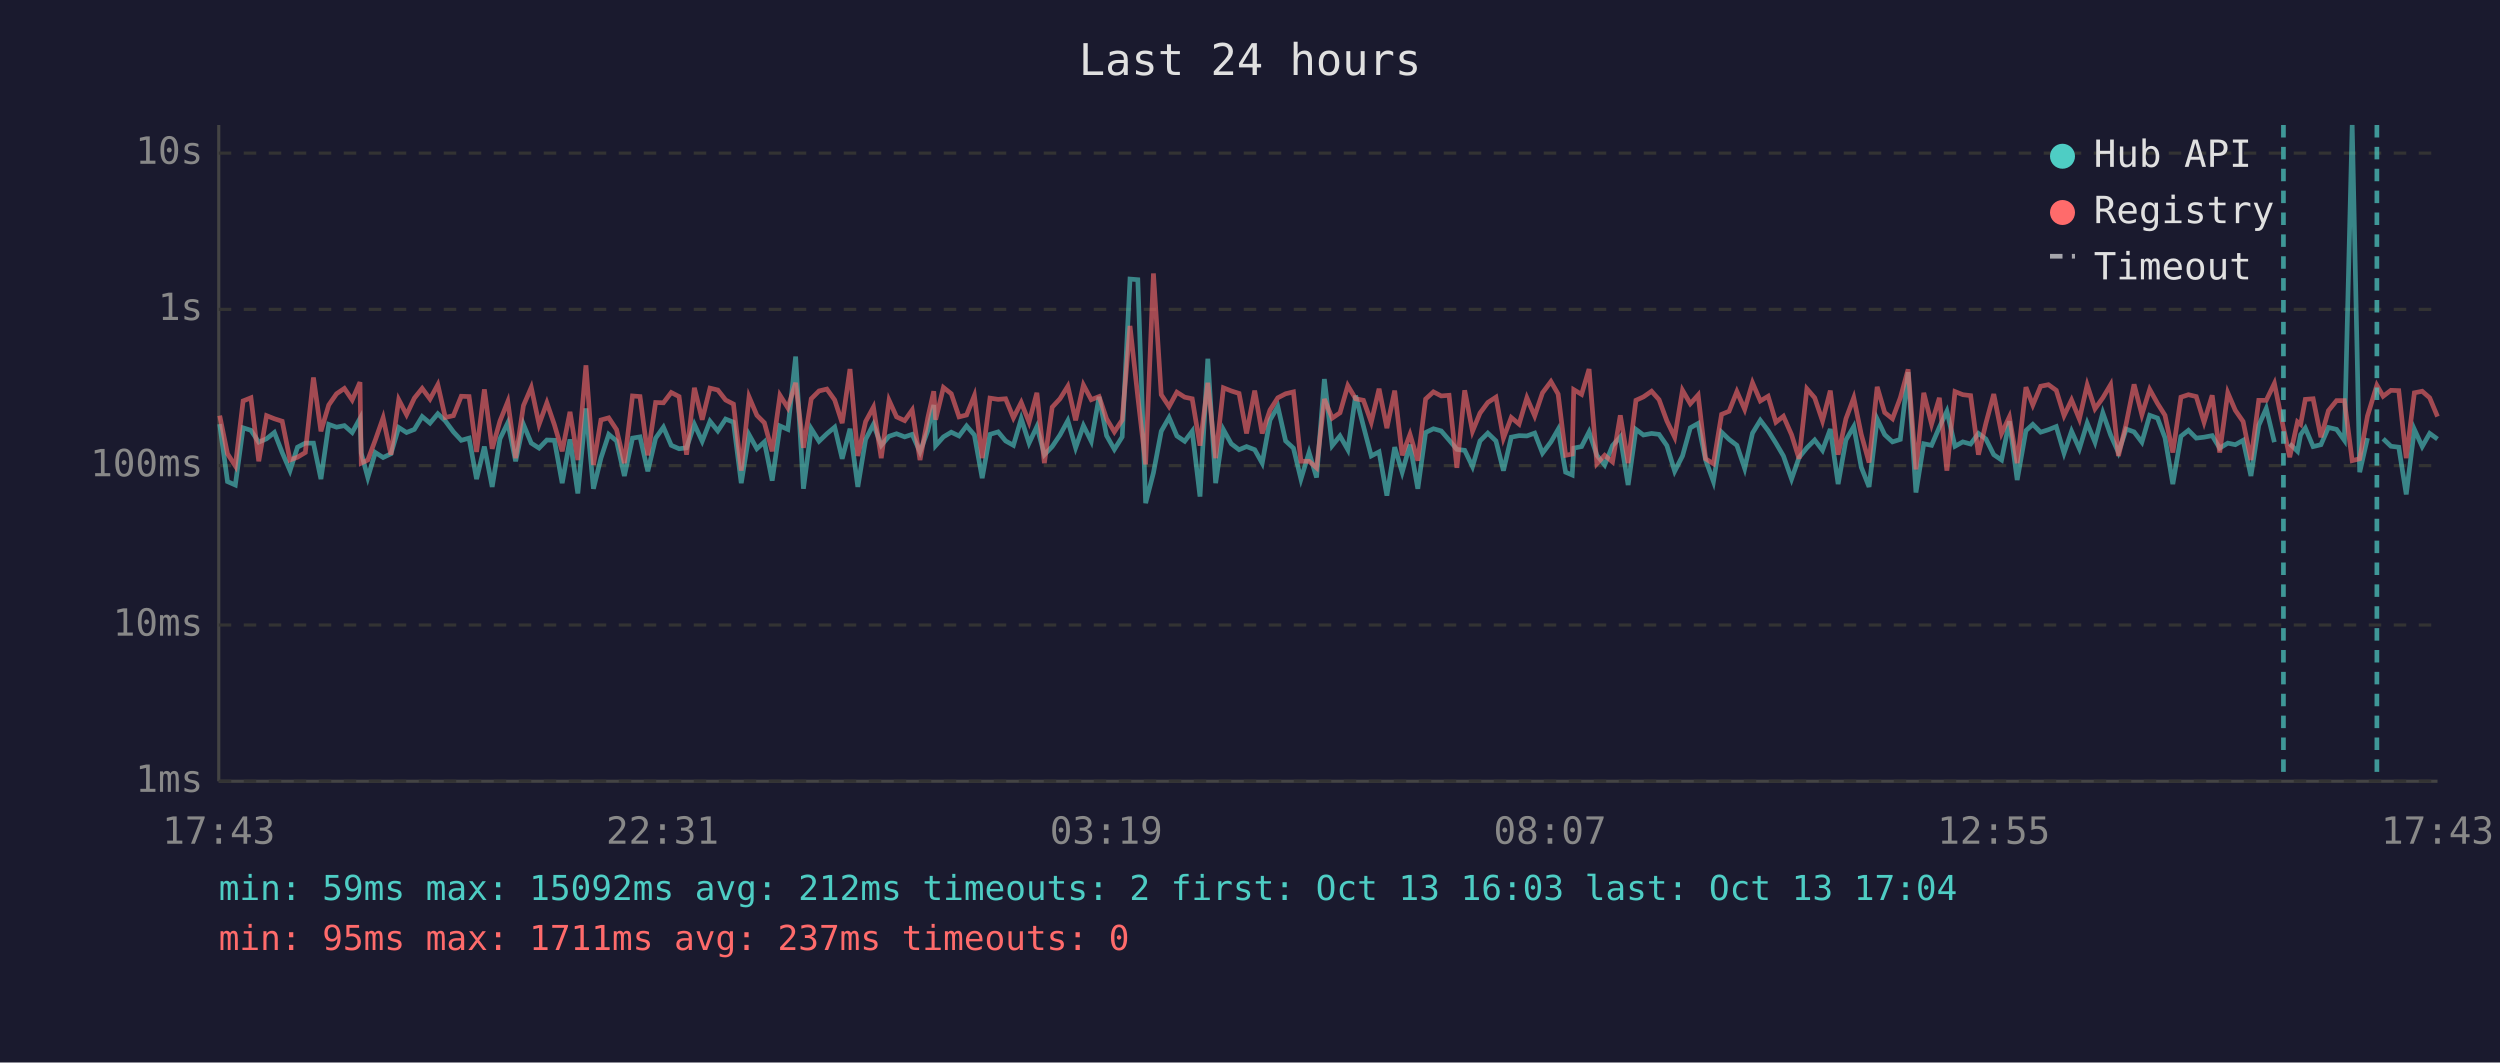
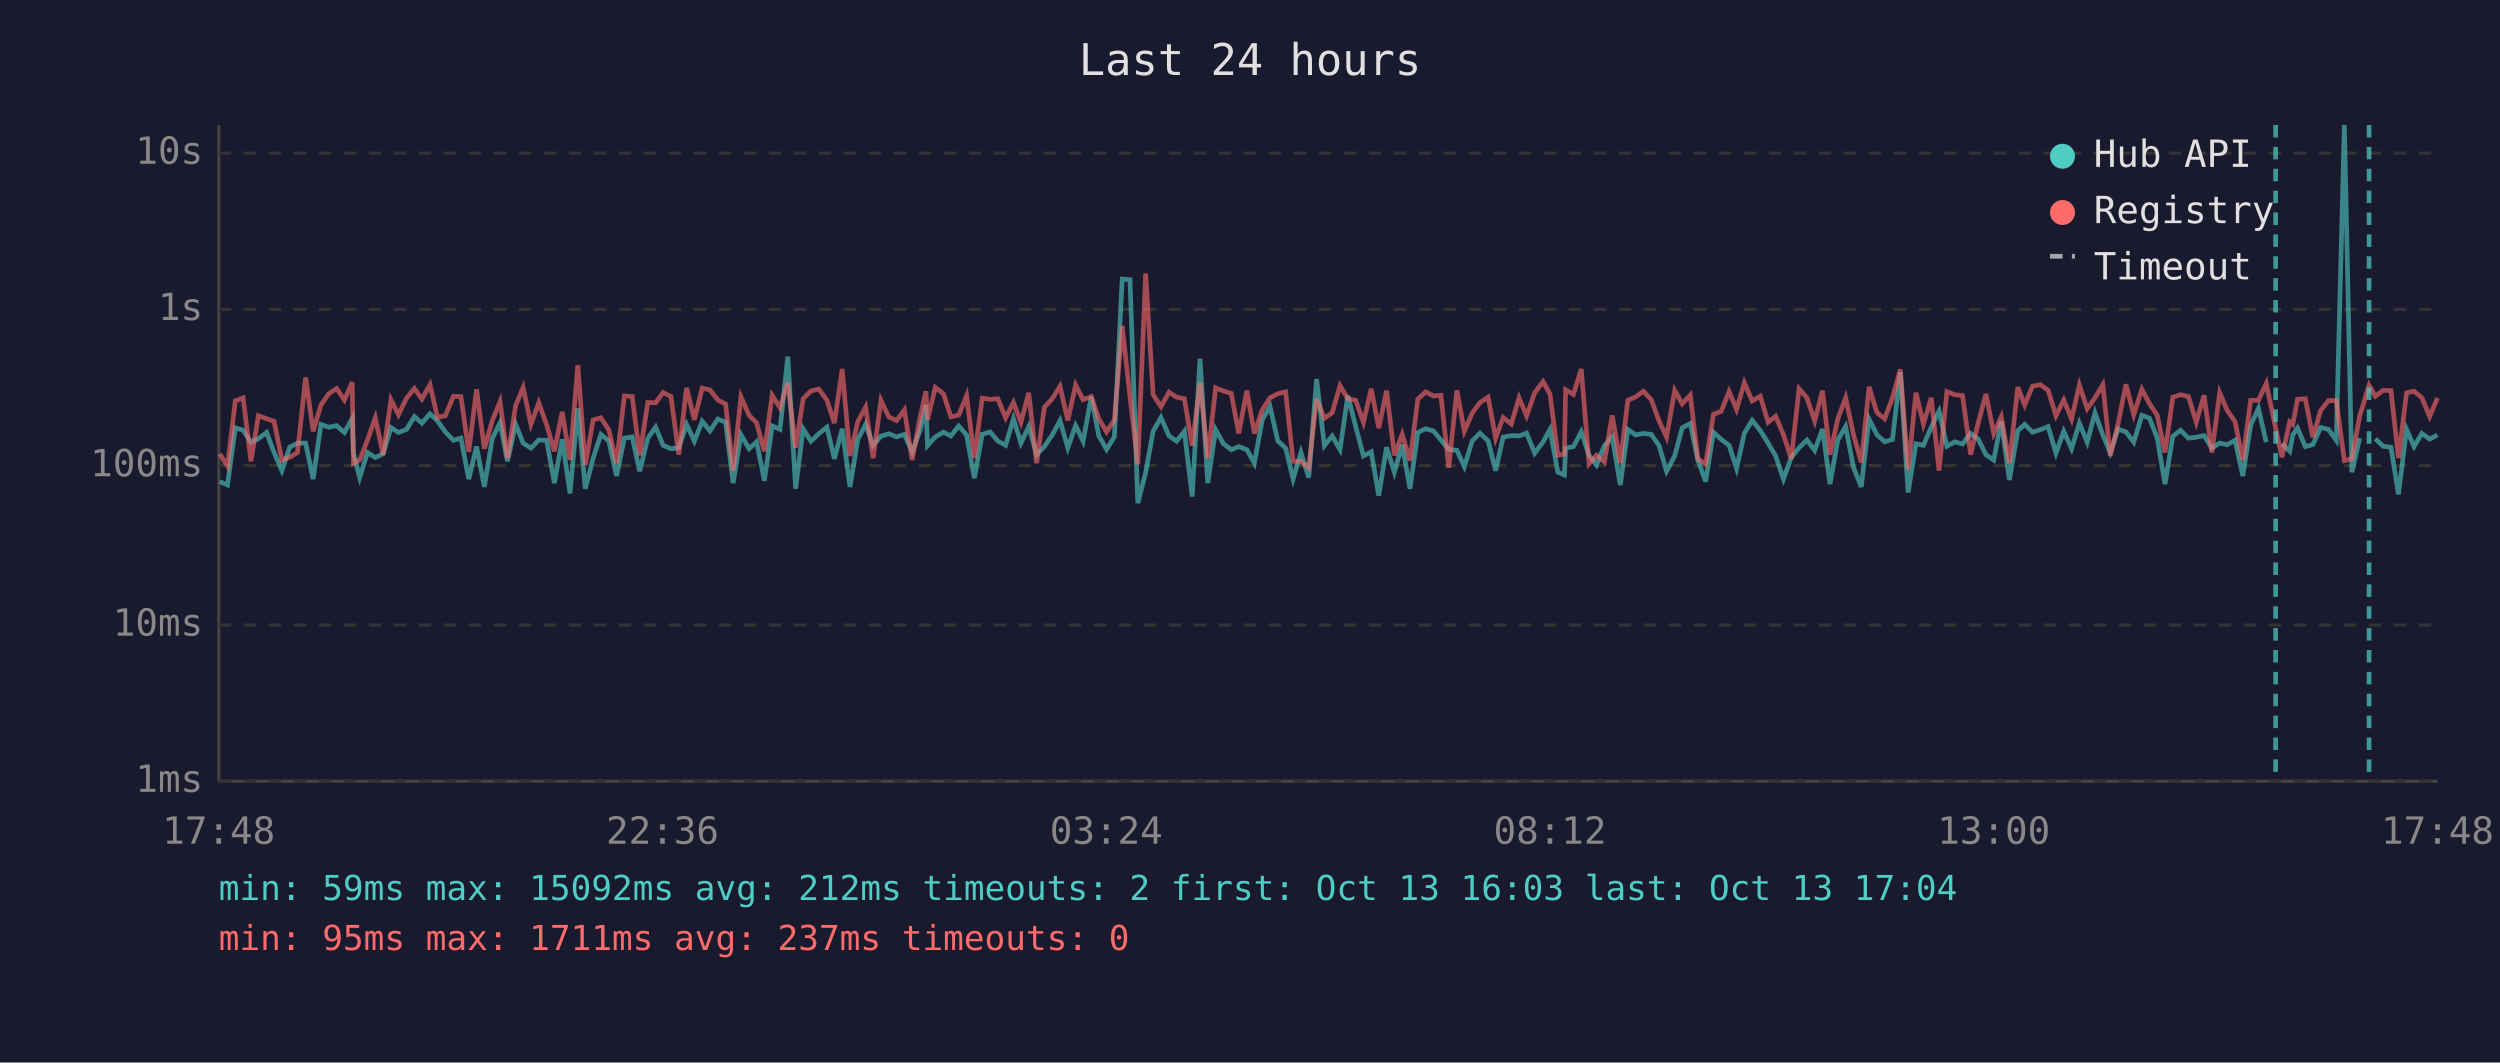
<svg xmlns="http://www.w3.org/2000/svg" viewBox="0 0 800 340" font-family="monospace" font-size="12">
  <rect width="800" height="340" fill="#1a1a2e" />
  <text x="400" y="24" fill="#e0e0e0" font-size="14" text-anchor="middle">Last 24 hours</text>
  <line x1="70" y1="40" x2="70" y2="250" stroke="#444" stroke-width="1" />
  <line x1="70" y1="250" x2="780" y2="250" stroke="#444" stroke-width="1" />
  <line x1="70" y1="250" x2="780" y2="250" stroke="#333" stroke-width="1" stroke-dasharray="4" />
  <text x="65" y="250" fill="#888" text-anchor="end" dominant-baseline="middle">1ms</text>
  <line x1="70" y1="200" x2="780" y2="200" stroke="#333" stroke-width="1" stroke-dasharray="4" />
  <text x="65" y="200" fill="#888" text-anchor="end" dominant-baseline="middle">10ms</text>
  <line x1="70" y1="149" x2="780" y2="149" stroke="#333" stroke-width="1" stroke-dasharray="4" />
  <text x="65" y="149" fill="#888" text-anchor="end" dominant-baseline="middle">100ms</text>
  <line x1="70" y1="99" x2="780" y2="99" stroke="#333" stroke-width="1" stroke-dasharray="4" />
  <text x="65" y="99" fill="#888" text-anchor="end" dominant-baseline="middle">1s</text>
  <line x1="70" y1="49" x2="780" y2="49" stroke="#333" stroke-width="1" stroke-dasharray="4" />
  <text x="65" y="49" fill="#888" text-anchor="end" dominant-baseline="middle">10s</text>
-   <text x="70" y="270" fill="#888" text-anchor="middle">17:43</text>
-   <text x="212" y="270" fill="#888" text-anchor="middle">22:31</text>
-   <text x="354" y="270" fill="#888" text-anchor="middle">03:19</text>
-   <text x="496" y="270" fill="#888" text-anchor="middle">08:07</text>
-   <text x="638" y="270" fill="#888" text-anchor="middle">12:55</text>
-   <text x="780" y="270" fill="#888" text-anchor="middle">17:43</text>
-   <polyline points="70.3,135.7 72.8,154.1 75.3,155.2 77.8,136.9 80.3,137.7 82.8,141.5 85.3,140.4 87.8,138.4 90.3,144.8 92.8,150.6 95.2,143.1 97.7,141.8 100.3,141.8 102.7,153.3 105.2,135.8 107.7,136.7 110.2,136.2 112.7,138.4 115.2,133.9 115.6,145.0 117.7,152.8 120.1,144.8 122.6,146.4 125.1,145.2 127.6,136.8 130.1,138.4 132.6,137.4 135.1,133.3 137.6,135.4 140.1,132.4 142.5,134.7 145.1,138.2 147.6,140.9 150.1,140.2 152.5,153.3 155.0,142.9 157.5,155.8 160.0,140.4 162.5,135.3 165.0,147.6 167.5,135.8 170.0,141.8 172.5,143.4 175.0,140.8 177.4,140.9 179.9,154.6 182.4,140.6 184.9,157.9 187.5,130.7 189.9,156.4 192.3,146.6 194.8,139.0 197.3,141.1 199.8,152.3 202.4,140.2 204.8,139.8 207.3,150.8 209.8,140.2 212.3,136.7 214.8,142.5 217.3,143.6 219.7,143.3 222.2,135.8 224.7,141.2 227.2,134.8 229.7,137.9 232.2,134.1 234.7,135.1 237.2,154.6 239.7,139.1 242.2,143.6 244.6,141.4 247.1,153.8 249.6,136.3 252.1,137.4 254.6,114.1 257.1,156.4 259.6,137.2 262.1,141.2 264.6,138.8 267.1,136.7 269.5,146.8 272.0,137.2 274.5,155.8 277.0,140.6 279.5,135.8 282.0,142.5 284.5,139.6 286.9,138.8 289.5,139.8 291.9,139.0 294.4,144.6 296.9,137.8 298.8,129.6 299.4,142.6 301.9,139.8 304.4,138.3 306.9,139.5 309.3,136.3 311.8,139.2 314.3,153.0 316.8,139.0 319.4,138.2 321.8,141.1 324.3,142.5 326.8,134.0 329.3,141.8 331.8,136.5 334.2,145.5 336.7,142.9 339.2,139.2 341.7,134.6 344.2,143.3 346.7,136.2 349.2,141.2 351.7,127.0 354.1,139.4 356.6,143.8 359.1,139.8 361.6,89.3 364.1,89.5 366.6,161.0 369.1,151.3 371.6,138.0 374.1,133.6 376.6,139.5 379.1,141.2 381.5,138.0 384.0,158.9 386.5,114.8 389.0,154.6 391.5,137.5 394.0,142.0 396.5,143.9 398.9,142.9 401.5,143.9 403.9,148.2 406.4,134.4 408.9,130.1 411.4,141.1 413.9,143.4 416.3,153.3 418.9,144.8 421.3,152.8 423.8,121.3 426.3,142.6 428.8,139.5 431.3,143.9 433.8,126.6 436.3,136.4 438.8,145.9 441.3,144.6 443.8,158.6 446.3,143.1 448.7,151.1 451.2,142.3 453.7,156.4 456.2,138.4 458.7,137.2 461.2,137.9 463.7,140.8 466.2,143.8 468.7,144.1 471.2,149.3 473.6,141.1 476.1,138.6 478.7,141.1 481.1,150.6 483.6,139.9 486.1,139.4 488.6,139.5 491.1,138.6 493.6,145.0 496.3,141.4 498.6,137.4 501.0,151.1 503.1,152.0 503.6,143.4 506.1,142.9 508.5,138.2 511.0,145.7 513.5,148.8 516.0,142.6 518.5,139.8 521.0,155.2 523.5,137.4 525.9,139.2 528.5,138.7 530.9,139.0 533.4,142.6 535.9,150.8 538.4,145.9 540.9,136.9 543.4,135.5 545.8,147.2 548.3,154.1 550.9,138.3 553.3,140.6 555.8,142.5 558.3,149.9 560.8,138.6 563.3,134.5 565.8,137.8 568.3,141.8 570.7,145.9 573.3,153.3 575.7,146.4 578.2,143.3 580.7,140.8 583.2,144.1 585.7,137.3 588.2,154.9 590.7,140.8 593.2,136.5 595.6,149.5 598.1,155.8 600.7,134.1 603.1,139.1 605.6,141.4 608.1,140.6 610.6,119.1 613.1,157.6 615.6,142.0 618.1,142.5 620.6,136.7 623.0,131.6 625.6,142.8 628.1,141.4 630.6,142.1 633.1,138.7 635.5,140.5 638.0,145.5 640.5,147.2 643.0,134.8 645.5,153.6 648.3,137.8 650.5,135.8 653.0,138.3 655.5,137.5 658.0,136.5 660.5,145.0 662.9,138.0 665.4,143.6 667.9,135.4 670.4,141.5 672.9,132.1 675.4,139.2 677.9,144.8 680.4,137.3 682.9,138.2 685.4,141.5 687.9,132.9 690.4,133.8 692.8,140.1 695.3,154.9 697.9,139.6 700.3,137.7 702.8,140.2 705.3,139.9 707.9,139.4 710.3,143.4 712.9,141.8 715.3,142.3 717.8,140.9 720.3,152.3 722.8,136.1 725.2,130.7 727.8,141.5" fill="none" stroke="#4ecdc4" stroke-width="1.5" opacity="0.6" />
-   <polyline points="732.7,142.0 735.2,144.4 736.2,139.1 737.7,137.0 740.2,142.9 742.7,142.3 745.1,136.8 747.7,137.4 750.2,140.9 752.7,40.0 755.1,151.1 757.6,140.2" fill="none" stroke="#4ecdc4" stroke-width="1.5" opacity="0.6" />
-   <polyline points="762.6,140.4 765.1,142.8 767.6,143.1 770.0,158.2 772.6,137.4 775.1,142.9 777.5,138.7 780.0,140.5" fill="none" stroke="#4ecdc4" stroke-width="1.5" opacity="0.6" />
-   <polyline points="70.3,133.0 72.8,145.2 75.3,149.1 77.8,128.3 80.3,127.3 82.8,147.6 85.3,133.0 87.8,134.0 90.3,134.8 92.8,147.2 95.2,146.3 97.7,144.8 100.3,120.8 102.7,138.0 105.2,129.6 107.7,126.0 110.2,124.3 112.7,128.0 115.2,122.3 115.6,148.2 117.7,147.2 120.1,140.8 122.6,133.7 125.1,145.5 127.6,127.9 130.1,132.7 132.6,127.4 135.1,124.3 137.6,127.7 140.1,123.1 142.5,133.6 145.1,133.0 147.6,126.8 150.1,126.9 152.5,144.6 155.0,124.6 157.5,143.6 160.0,134.7 162.5,128.5 165.0,146.6 167.5,129.8 170.0,124.0 172.5,135.8 175.0,128.9 177.4,135.9 179.9,144.4 182.4,131.8 184.9,147.2 187.5,116.9 189.9,148.8 192.3,134.4 194.8,133.7 197.3,137.5 199.8,148.2 202.4,126.7 204.8,126.9 207.3,145.7 209.8,128.8 212.3,128.9 214.8,125.6 217.3,126.9 219.7,145.5 222.2,124.1 224.7,134.3 227.2,124.2 229.7,124.8 232.2,128.0 234.7,129.3 237.2,150.6 239.7,127.0 242.2,132.9 244.6,135.3 247.1,144.4 249.6,126.5 252.1,130.5 254.6,122.5 257.1,143.3 259.6,127.6 262.1,125.1 264.6,124.5 267.1,128.0 269.5,135.4 272.0,118.1 274.5,145.9 277.0,134.9 279.5,130.3 282.0,146.6 284.5,128.1 286.9,133.4 289.5,134.6 291.9,131.2 294.4,147.2 296.9,133.7 298.8,125.2 299.4,134.3 301.9,124.0 304.4,126.0 306.9,133.4 309.3,132.8 311.8,126.6 314.3,146.6 316.8,127.4 319.4,127.8 321.8,127.6 324.3,133.7 326.8,128.8 329.3,135.1 331.8,125.7 334.2,148.2 336.7,130.3 339.2,127.6 341.7,123.6 344.2,134.5 346.7,123.2 349.2,127.9 351.7,126.9 354.1,134.0 356.6,138.2 359.1,134.4 361.6,104.3 364.1,127.0 366.6,148.6 369.1,87.5 371.6,126.3 374.1,130.1 376.6,125.5 379.1,127.1 381.5,127.6 384.0,142.6 386.5,122.5 389.0,146.6 391.5,124.1 394.0,125.1 396.5,125.9 398.9,138.7 401.5,125.0 403.9,138.7 406.4,131.2 408.9,127.3 411.4,126.0 413.9,125.4 416.3,147.6 418.9,147.6 421.3,149.7 423.8,127.7 426.3,133.8 428.8,132.1 431.3,123.4 433.8,127.6 436.3,128.1 438.8,135.1 441.3,124.4 443.8,137.0 446.3,125.0 448.7,145.7 451.2,139.0 453.7,147.4 456.2,127.7 458.7,125.4 461.2,126.7 463.7,126.5 466.2,149.7 468.7,124.9 471.2,138.0 473.6,132.2 476.1,128.8 478.7,127.1 481.1,140.2 483.6,133.6 486.1,135.7 488.6,127.3 491.1,133.1 493.6,125.7 496.3,122.1 498.6,126.1 501.0,145.7 503.1,145.3 503.6,124.7 506.1,126.2 508.5,118.1 511.0,148.4 513.5,145.7 516.0,147.8 518.5,132.9 521.0,148.2 523.5,128.1 525.9,127.0 528.5,125.2 530.9,127.9 533.4,134.7 535.9,139.9 538.4,124.9 540.9,129.2 543.4,126.4 545.8,146.8 548.3,148.4 550.9,132.6 553.3,131.6 555.8,125.3 558.3,131.0 560.8,122.5 563.3,128.3 565.8,126.8 568.3,135.1 570.7,133.2 573.3,139.1 575.7,146.8 578.2,124.4 580.7,127.3 583.2,134.7 585.7,125.0 588.2,145.5 590.7,134.0 593.2,127.3 595.6,139.0 598.1,148.0 600.7,123.8 603.1,132.0 605.6,134.0 608.1,127.3 610.6,118.2 613.1,150.2 615.6,125.7 618.1,135.7 620.6,127.3 623.0,150.6 625.6,125.3 628.1,126.3 630.6,126.6 633.1,145.5 635.5,135.4 638.0,126.1 640.5,138.7 643.0,133.4 645.5,148.2 648.3,123.9 650.5,129.6 653.0,123.6 655.5,123.1 658.0,124.9 660.5,133.0 662.9,128.0 665.4,134.1 667.9,123.2 670.4,130.8 672.9,127.3 675.4,123.1 677.9,145.9 680.4,135.5 682.9,123.0 685.4,132.7 687.9,124.6 690.4,129.1 692.8,132.9 695.3,144.8 697.9,127.1 700.3,126.3 702.8,126.9 705.3,135.1 707.9,126.5 710.3,144.8 712.9,125.7 715.3,131.3 717.8,134.9 720.3,147.2 722.8,128.1 725.2,128.1 727.8,122.7 730.7,137.0 732.7,146.3 735.2,135.0 736.2,135.8 737.7,127.8 740.2,127.6 742.7,139.9 745.1,131.4 747.7,128.2 750.2,128.2 752.7,147.4 755.1,146.8 757.6,133.1 760.6,123.3 762.6,126.8 765.1,124.9 767.6,125.0 770.0,146.6 772.6,125.7 775.1,125.2 777.5,127.3 780.0,133.3" fill="none" stroke="#ff6b6b" stroke-width="1.5" opacity="0.6" />
-   <line x1="730.7" y1="40" x2="730.7" y2="250" stroke="#4ecdc4" stroke-width="1.5" stroke-dasharray="4,3" opacity="0.7" />
-   <line x1="760.6" y1="40" x2="760.6" y2="250" stroke="#4ecdc4" stroke-width="1.5" stroke-dasharray="4,3" opacity="0.7" />
+   <text x="70" y="270" fill="#888" text-anchor="middle">17:48</text>
+   <text x="212" y="270" fill="#888" text-anchor="middle">22:36</text>
+   <text x="354" y="270" fill="#888" text-anchor="middle">03:24</text>
+   <text x="496" y="270" fill="#888" text-anchor="middle">08:12</text>
+   <text x="638" y="270" fill="#888" text-anchor="middle">13:00</text>
+   <text x="780" y="270" fill="#888" text-anchor="middle">17:48</text>
+   <polyline points="70.3,154.1 72.8,155.2 75.3,136.9 77.8,137.7 80.3,141.5 82.7,140.4 85.3,138.4 87.7,144.8 90.2,150.6 92.7,143.1 95.2,141.8 97.8,141.8 100.2,153.3 102.7,135.8 105.2,136.7 107.7,136.2 110.2,138.4 112.7,133.9 113.1,145.0 115.1,152.8 117.6,144.8 120.1,146.4 122.6,145.2 125.1,136.8 127.5,138.4 130.1,137.4 132.6,133.3 135.0,135.4 137.6,132.4 140.0,134.7 142.5,138.2 145.1,140.9 147.5,140.2 150.0,153.3 152.5,142.9 155.0,155.8 157.5,140.4 160.0,135.3 162.4,147.6 165.0,135.8 167.4,141.8 169.9,143.4 172.4,140.8 174.9,140.9 177.4,154.6 179.9,140.6 182.4,157.9 184.9,130.7 187.3,156.4 189.8,146.6 192.3,139.0 194.8,141.1 197.3,152.3 199.8,140.2 202.3,139.8 204.7,150.8 207.3,140.2 209.8,136.7 212.2,142.5 214.7,143.6 217.2,143.3 219.7,135.8 222.2,141.2 224.7,134.8 227.2,137.9 229.7,134.1 232.2,135.1 234.6,154.6 237.1,139.1 239.7,143.6 242.1,141.4 244.6,153.8 247.1,136.3 249.6,137.4 252.1,114.1 254.6,156.4 257.0,137.2 259.5,141.2 262.0,138.8 264.6,136.7 267.0,146.8 269.5,137.2 272.0,155.8 274.5,140.6 277.0,135.8 279.4,142.5 281.9,139.6 284.4,138.8 286.9,139.8 289.4,139.0 291.9,144.6 294.4,137.8 296.3,129.6 296.8,142.6 299.3,139.8 301.9,138.3 304.3,139.5 306.8,136.3 309.3,139.2 311.8,153.0 314.3,139.0 316.8,138.2 319.3,141.1 321.8,142.5 324.3,134.0 326.7,141.8 329.2,136.5 331.7,145.5 334.2,142.9 336.7,139.2 339.2,134.6 341.7,143.3 344.2,136.2 346.6,141.2 349.2,127.0 351.6,139.4 354.1,143.8 356.6,139.8 359.1,89.3 361.6,89.5 364.1,161.0 366.6,151.3 369.0,138.0 371.5,133.6 374.1,139.5 376.5,141.2 379.0,138.0 381.5,158.9 384.0,114.8 386.5,154.6 389.0,137.5 391.5,142.0 394.0,143.9 396.4,142.9 399.0,143.9 401.4,148.2 403.9,134.4 406.4,130.1 408.9,141.1 411.4,143.4 413.8,153.3 416.3,144.8 418.8,152.8 421.3,121.3 423.8,142.6 426.3,139.5 428.8,143.9 431.3,126.6 433.8,136.4 436.3,145.9 438.8,144.6 441.2,158.6 443.7,143.1 446.2,151.1 448.7,142.3 451.2,156.4 453.7,138.4 456.2,137.2 458.7,137.9 461.1,140.8 463.6,143.8 466.2,144.1 468.6,149.3 471.1,141.1 473.6,138.6 476.2,141.1 478.6,150.6 481.0,139.9 483.6,139.4 486.1,139.5 488.5,138.6 491.1,145.0 493.8,141.4 496.0,137.4 498.5,151.1 500.6,152.0 501.0,143.4 503.5,142.9 506.0,138.2 508.5,145.7 510.9,148.8 513.4,142.6 515.9,139.8 518.5,155.2 520.9,137.4 523.4,139.2 525.9,138.7 528.4,139.0 530.9,142.6 533.3,150.8 535.9,145.9 538.3,136.9 540.9,135.5 543.3,147.2 545.8,154.1 548.3,138.3 550.8,140.6 553.3,142.5 555.7,149.9 558.2,138.6 560.7,134.5 563.3,137.8 565.8,141.8 568.2,145.9 570.7,153.3 573.2,146.4 575.7,143.3 578.2,140.8 580.7,144.1 583.2,137.3 585.6,154.9 588.1,140.8 590.6,136.5 593.1,149.5 595.6,155.8 598.1,134.1 600.6,139.1 603.1,141.4 605.6,140.6 608.1,119.1 610.6,157.6 613.1,142.0 615.5,142.5 618.0,136.7 620.5,131.6 623.0,142.8 625.5,141.4 628.0,142.1 630.6,138.7 633.0,140.5 635.5,145.5 638.0,147.2 640.4,134.8 643.0,153.6 645.7,137.8 647.9,135.8 650.4,138.3 652.9,137.5 655.4,136.5 657.9,145.0 660.4,138.0 662.9,143.6 665.4,135.4 667.9,141.5 670.4,132.1 672.9,139.2 675.3,144.8 677.8,137.3 680.3,138.2 682.8,141.5 685.4,132.9 687.8,133.8 690.3,140.1 692.8,154.9 695.3,139.6 697.8,137.7 700.3,140.2 702.8,139.9 705.3,139.4 707.8,143.4 710.3,141.8 712.7,142.3 715.2,140.9 717.7,152.3 720.2,136.1 722.7,130.7 725.2,141.5" fill="none" stroke="#4ecdc4" stroke-width="1.5" opacity="0.6" />
+   <polyline points="730.2,142.0 732.7,144.4 733.7,139.1 735.2,137.0 737.7,142.9 740.1,142.3 742.6,136.8 745.1,137.4 747.6,140.9 750.2,40.0 752.6,151.1 755.1,140.2" fill="none" stroke="#4ecdc4" stroke-width="1.5" opacity="0.6" />
+   <polyline points="760.1,140.4 762.6,142.8 765.1,143.1 767.5,158.2 770.1,137.4 772.5,142.9 775.0,138.7 777.5,140.5 780.0,139.2" fill="none" stroke="#4ecdc4" stroke-width="1.5" opacity="0.6" />
+   <polyline points="70.3,145.2 72.8,149.1 75.3,128.3 77.8,127.3 80.3,147.6 82.7,133.0 85.3,134.0 87.7,134.8 90.2,147.2 92.7,146.3 95.2,144.8 97.8,120.8 100.2,138.0 102.7,129.6 105.2,126.0 107.7,124.3 110.2,128.0 112.7,122.3 113.1,148.2 115.1,147.2 117.6,140.8 120.1,133.7 122.6,145.5 125.1,127.9 127.5,132.7 130.1,127.4 132.6,124.3 135.0,127.7 137.6,123.1 140.0,133.6 142.5,133.0 145.1,126.8 147.5,126.9 150.0,144.6 152.5,124.6 155.0,143.6 157.5,134.7 160.0,128.5 162.4,146.6 165.0,129.8 167.4,124.0 169.9,135.8 172.4,128.9 174.9,135.9 177.4,144.4 179.9,131.8 182.4,147.2 184.9,116.9 187.3,148.8 189.8,134.4 192.3,133.7 194.8,137.5 197.3,148.2 199.8,126.7 202.3,126.9 204.7,145.7 207.3,128.8 209.8,128.9 212.2,125.6 214.7,126.9 217.2,145.5 219.7,124.1 222.2,134.3 224.7,124.2 227.2,124.8 229.7,128.0 232.2,129.3 234.6,150.6 237.1,127.0 239.7,132.9 242.1,135.3 244.6,144.4 247.1,126.5 249.6,130.5 252.1,122.5 254.6,143.3 257.0,127.6 259.5,125.1 262.0,124.5 264.6,128.0 267.0,135.4 269.5,118.1 272.0,145.9 274.5,134.9 277.0,130.3 279.4,146.6 281.9,128.1 284.4,133.4 286.9,134.6 289.4,131.2 291.9,147.2 294.4,133.7 296.3,125.2 296.8,134.3 299.3,124.0 301.9,126.0 304.3,133.4 306.8,132.8 309.3,126.6 311.8,146.6 314.3,127.4 316.8,127.8 319.3,127.6 321.8,133.7 324.3,128.8 326.7,135.1 329.2,125.7 331.7,148.2 334.2,130.3 336.7,127.6 339.2,123.6 341.7,134.5 344.2,123.2 346.6,127.9 349.2,126.9 351.6,134.0 354.1,138.2 356.6,134.4 359.1,104.3 361.6,127.0 364.1,148.6 366.6,87.5 369.0,126.3 371.5,130.1 374.1,125.5 376.5,127.1 379.0,127.6 381.5,142.6 384.0,122.5 386.5,146.6 389.0,124.1 391.5,125.1 394.0,125.9 396.4,138.7 399.0,125.0 401.4,138.7 403.9,131.2 406.4,127.3 408.9,126.0 411.4,125.4 413.8,147.6 416.3,147.6 418.8,149.7 421.3,127.7 423.8,133.8 426.3,132.1 428.8,123.4 431.3,127.6 433.8,128.1 436.3,135.1 438.8,124.4 441.2,137.0 443.7,125.0 446.2,145.7 448.7,139.0 451.2,147.4 453.7,127.7 456.2,125.4 458.7,126.7 461.1,126.5 463.6,149.7 466.2,124.9 468.6,138.0 471.1,132.2 473.6,128.8 476.2,127.1 478.6,140.2 481.0,133.6 483.6,135.7 486.1,127.3 488.5,133.1 491.1,125.7 493.8,122.1 496.0,126.1 498.5,145.7 500.6,145.3 501.0,124.7 503.5,126.2 506.0,118.1 508.5,148.4 510.9,145.7 513.4,147.8 515.9,132.9 518.5,148.2 520.9,128.1 523.4,127.0 525.9,125.2 528.4,127.9 530.9,134.7 533.3,139.9 535.9,124.9 538.3,129.2 540.9,126.4 543.3,146.8 545.8,148.4 548.3,132.6 550.8,131.6 553.3,125.3 555.7,131.0 558.2,122.5 560.7,128.3 563.3,126.8 565.8,135.1 568.2,133.2 570.7,139.1 573.2,146.8 575.7,124.4 578.2,127.3 580.7,134.7 583.2,125.0 585.6,145.5 588.1,134.0 590.6,127.3 593.1,139.0 595.6,148.0 598.1,123.8 600.6,132.0 603.1,134.0 605.6,127.3 608.1,118.2 610.6,150.2 613.1,125.7 615.5,135.7 618.0,127.3 620.5,150.6 623.0,125.3 625.5,126.3 628.0,126.6 630.6,145.5 633.0,135.4 635.5,126.1 638.0,138.7 640.4,133.4 643.0,148.2 645.7,123.9 647.9,129.6 650.4,123.6 652.9,123.1 655.4,124.9 657.9,133.0 660.4,128.0 662.9,134.1 665.4,123.2 667.9,130.8 670.4,127.3 672.9,123.1 675.3,145.9 677.8,135.5 680.3,123.0 682.8,132.7 685.4,124.6 687.8,129.1 690.3,132.9 692.8,144.8 695.3,127.1 697.8,126.3 700.3,126.9 702.8,135.1 705.3,126.5 707.8,144.8 710.3,125.7 712.7,131.3 715.2,134.9 717.7,147.2 720.2,128.1 722.7,128.1 725.2,122.7 728.2,137.0 730.2,146.3 732.7,135.0 733.7,135.8 735.2,127.8 737.7,127.6 740.1,139.9 742.6,131.4 745.1,128.2 747.6,128.2 750.2,147.4 752.6,146.8 755.1,133.1 758.1,123.3 760.1,126.8 762.6,124.9 765.1,125.0 767.5,146.6 770.1,125.7 772.5,125.2 775.0,127.3 777.5,133.3 780.0,127.3" fill="none" stroke="#ff6b6b" stroke-width="1.5" opacity="0.6" />
+   <line x1="728.2" y1="40" x2="728.2" y2="250" stroke="#4ecdc4" stroke-width="1.5" stroke-dasharray="4,3" opacity="0.7" />
+   <line x1="758.1" y1="40" x2="758.1" y2="250" stroke="#4ecdc4" stroke-width="1.5" stroke-dasharray="4,3" opacity="0.7" />
  <circle cx="660" cy="50" r="4" fill="#4ecdc4" />
  <text x="670" y="50" fill="#e0e0e0" dominant-baseline="middle">Hub API</text>
  <circle cx="660" cy="68" r="4" fill="#ff6b6b" />
  <text x="670" y="68" fill="#e0e0e0" dominant-baseline="middle">Registry</text>
  <line x1="656" y1="82" x2="664" y2="82" stroke="#e0e0e0" stroke-width="1.5" stroke-dasharray="4,3" opacity="0.7" />
  <text x="670" y="86" fill="#e0e0e0" dominant-baseline="middle">Timeout</text>
  <text x="70" y="288" fill="#4ecdc4" font-size="11">min: 59ms  max: 15092ms  avg: 212ms  timeouts: 2  first: Oct 13 16:03  last: Oct 13 17:04</text>
  <text x="70" y="304" fill="#ff6b6b" font-size="11">min: 95ms  max: 1711ms  avg: 237ms  timeouts: 0</text>
</svg>
